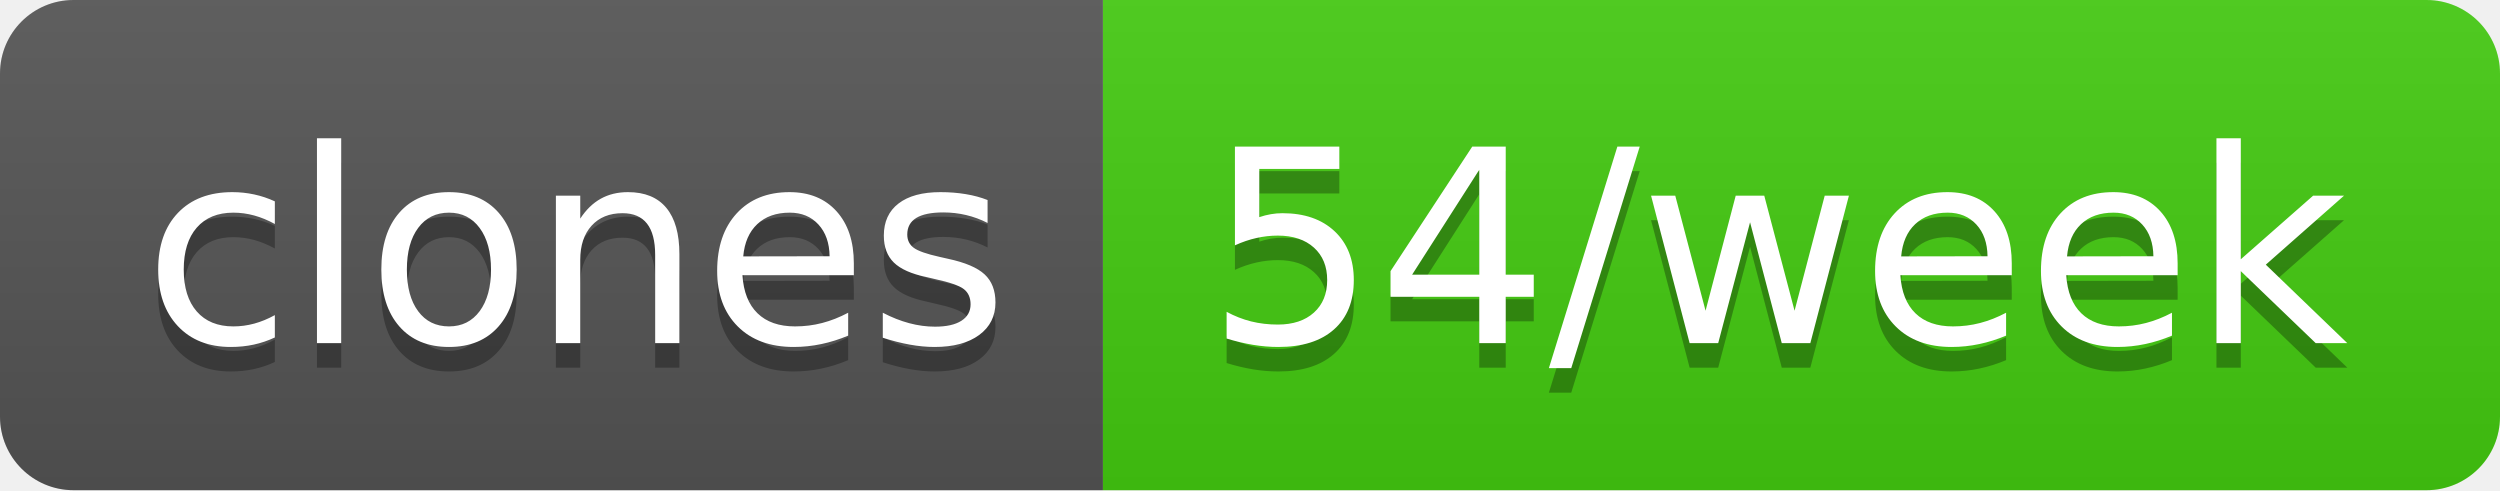
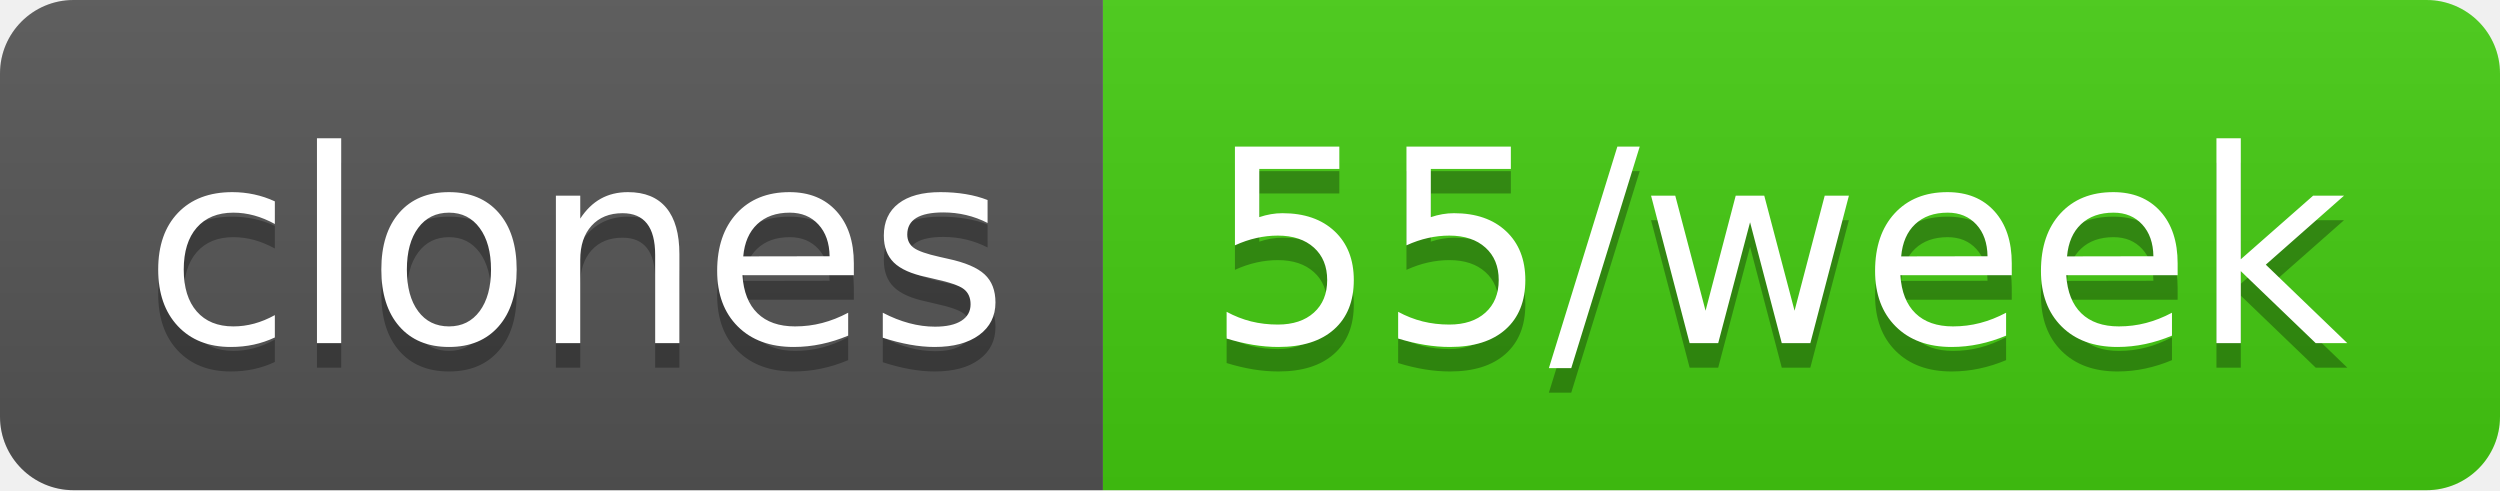
- <svg xmlns="http://www.w3.org/2000/svg" width="102" height="20" role="img" aria-label="clones: 54/week">
+ <svg xmlns="http://www.w3.org/2000/svg" width="102" height="20" role="img" aria-label="clones: 55/week">
  <linearGradient id="s" x2="0" y2="100%">
    <stop offset="0" stop-color="#bbb" stop-opacity=".1" />
    <stop offset="1" stop-opacity=".1" />
  </linearGradient>
  <clipPath id="r">
    <rect width="102" height="20" rx="3" fill="#fff" />
  </clipPath>
  <g clip-path="url(#r)">
    <rect width="45" height="20" fill="#555" />
    <rect x="45" width="57" height="20" fill="#4c1" />
    <rect width="102" height="20" fill="url(#s)" />
  </g>
  <g fill="#fff" text-anchor="middle" font-family="Verdana,Geneva,DejaVu Sans,sans-serif" text-rendering="geometricPrecision" font-size="110">
    <text aria-hidden="true" x="235" y="150" fill="#010101" fill-opacity=".3" transform="scale(.1)" textLength="350">clones</text>
    <text x="235" y="140" transform="scale(.1)" fill="#fff" textLength="350">clones</text>
-     <text aria-hidden="true" x="725" y="150" fill="#010101" fill-opacity=".3" transform="scale(.1)" textLength="470">54/week</text>
-     <text x="725" y="140" transform="scale(.1)" fill="#fff" textLength="470">54/week</text>
+     <text aria-hidden="true" x="725" y="150" fill="#010101" fill-opacity=".3" transform="scale(.1)" textLength="470">55/week</text>
+     <text x="725" y="140" transform="scale(.1)" fill="#fff" textLength="470">55/week</text>
  </g>
</svg>
